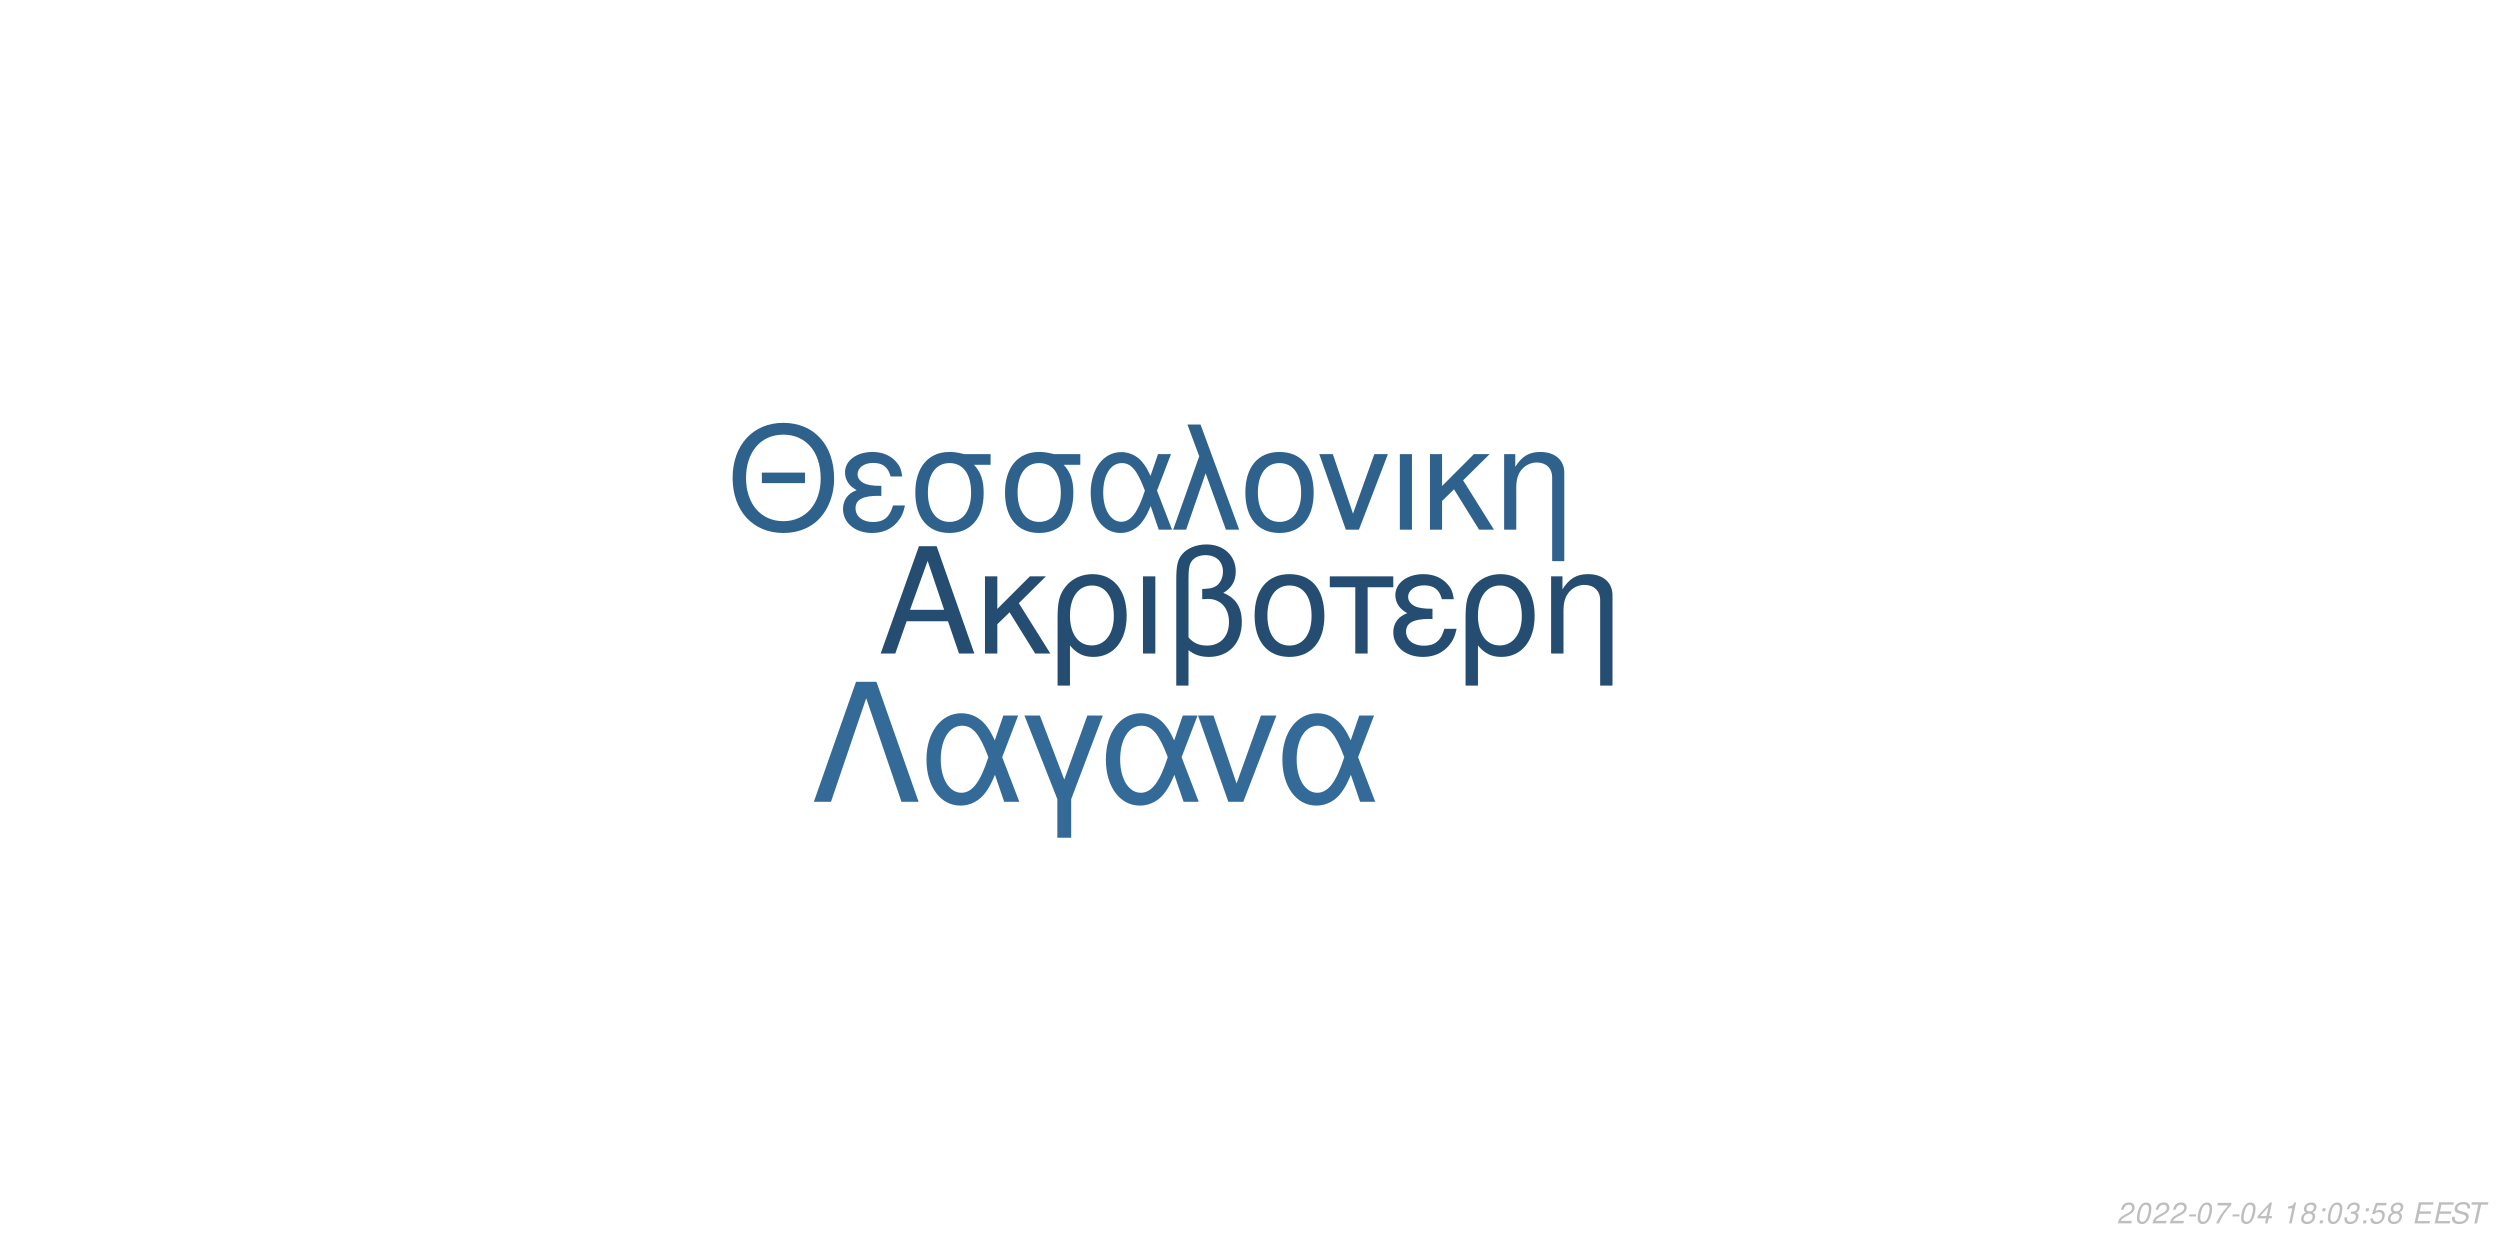
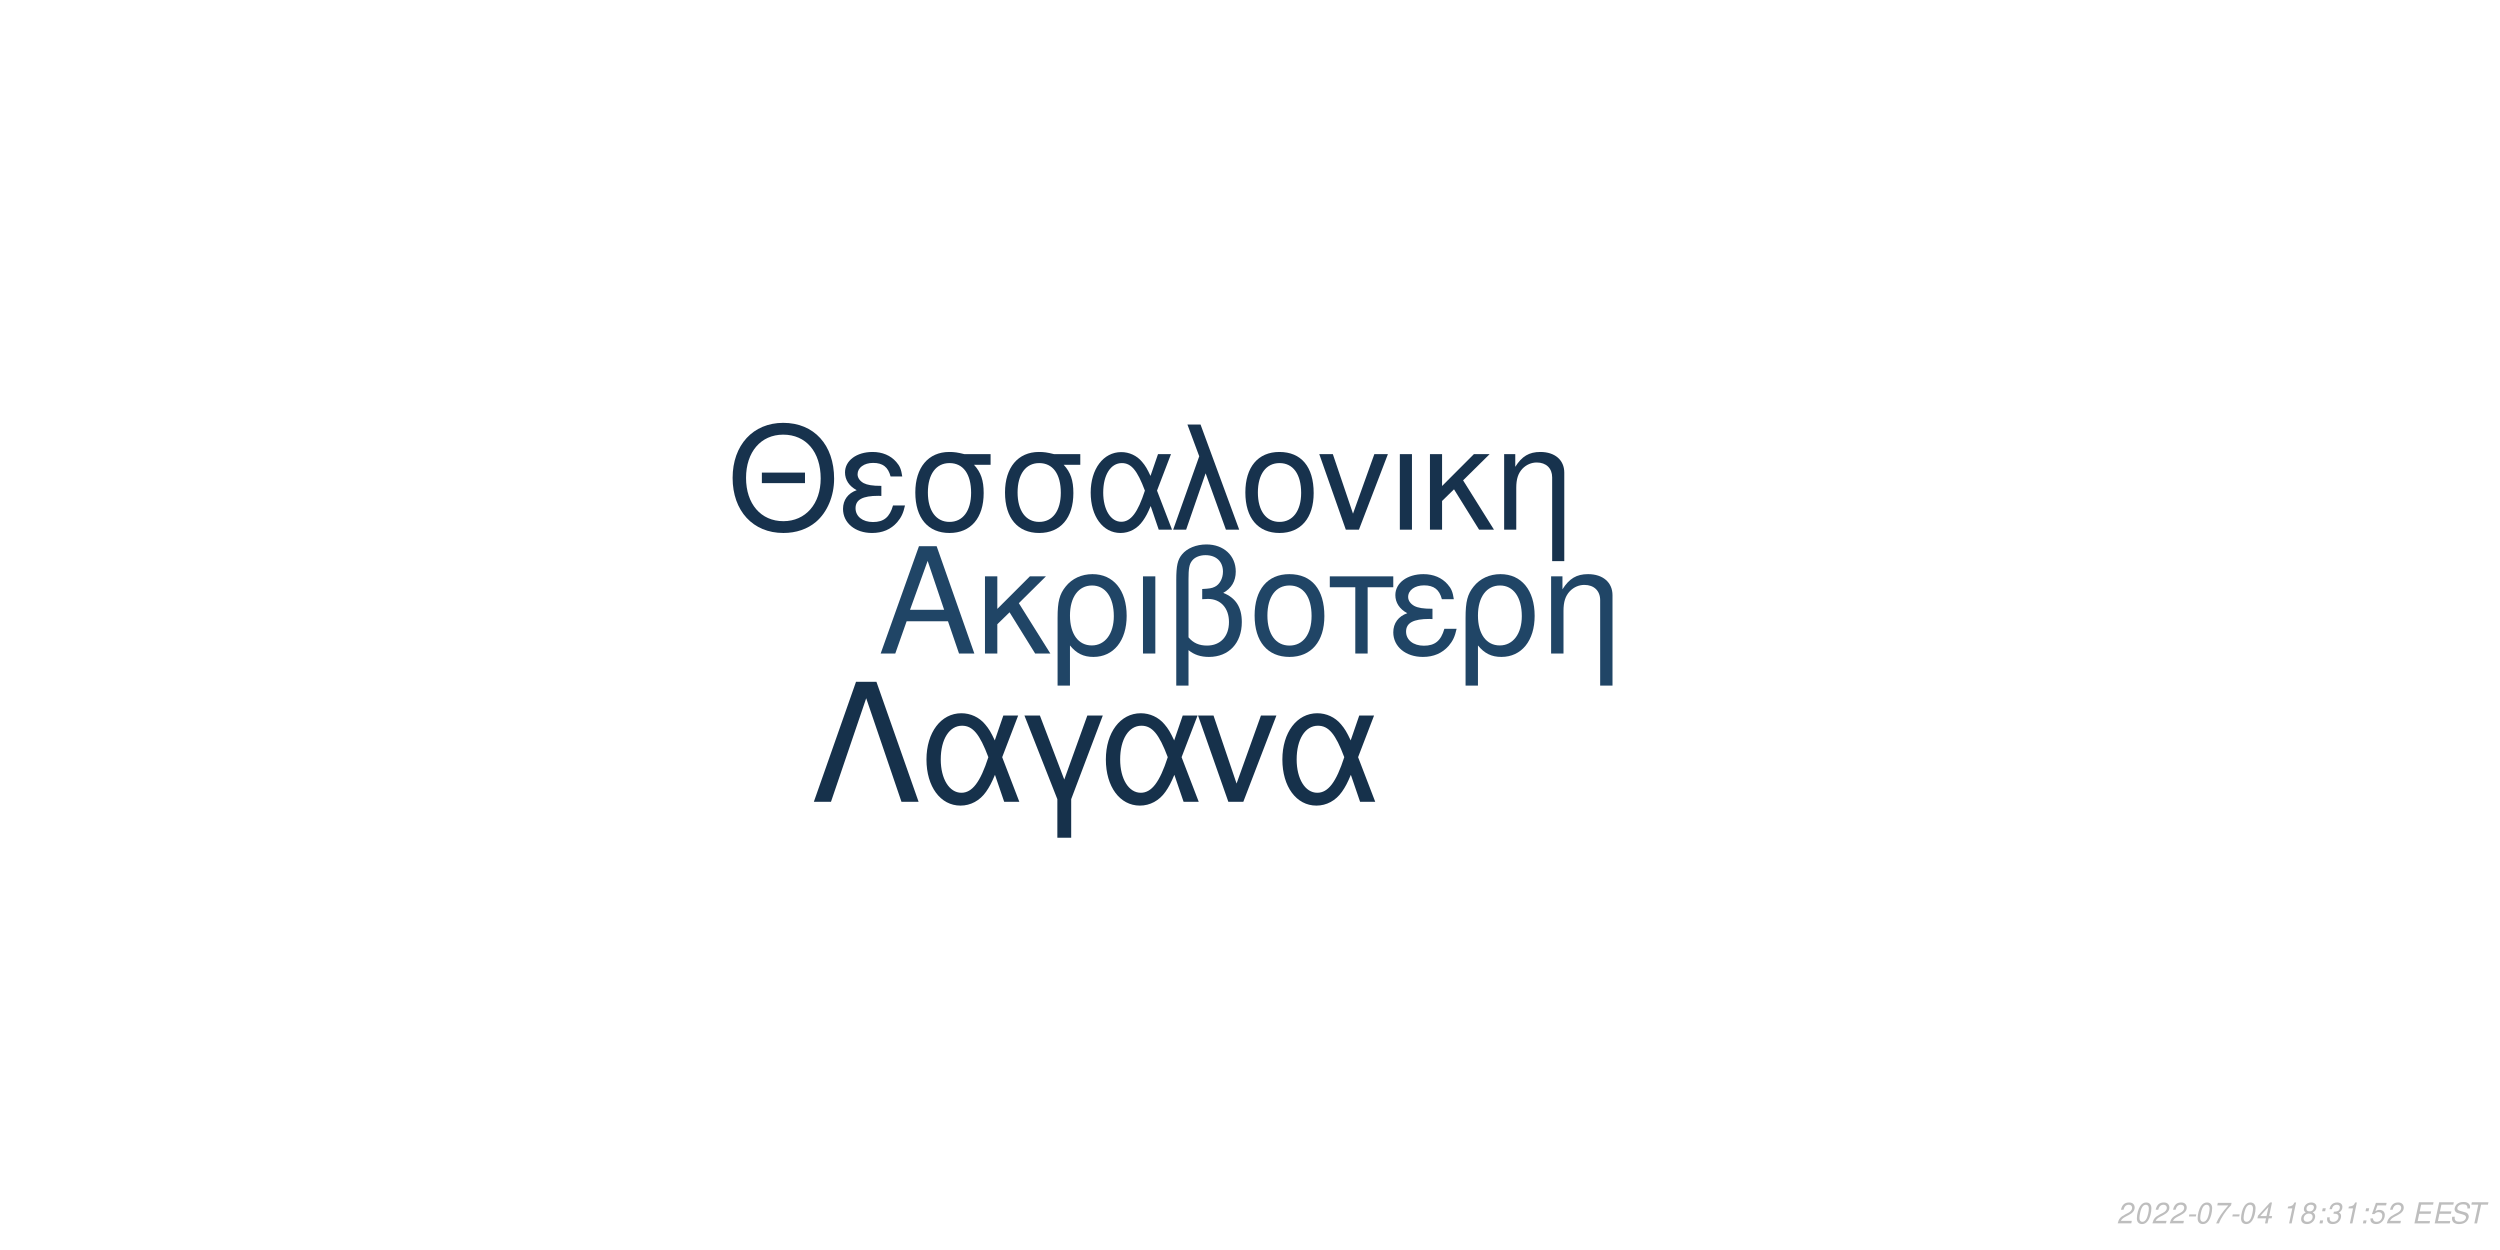
<svg xmlns="http://www.w3.org/2000/svg" xmlns:xlink="http://www.w3.org/1999/xlink" width="864pt" height="432pt" viewBox="0 0 864 432" version="1.1">
  <defs>
    <g>
      <symbol overflow="visible" id="glyph0-0">
        <path style="stroke:none;" d="" />
      </symbol>
      <symbol overflow="visible" id="glyph0-1">
        <path style="stroke:none;" d="M 24.125 -11.141 L 27.938 0 L 33.234 0 L 20.203 -37.094 L 14.094 -37.094 L 0.859 0 L 5.906 0 L 9.828 -11.141 Z M 22.797 -15.109 L 11 -15.109 L 17.094 -32.016 Z M 22.797 -15.109 " />
      </symbol>
      <symbol overflow="visible" id="glyph0-2">
        <path style="stroke:none;" d="M 7.172 -15.422 L 7.172 -26.672 L 2.906 -26.672 L 2.906 0 L 7.172 0 L 7.172 -10.125 L 11.406 -14.25 L 20.25 0 L 25.5 0 L 14.609 -17.406 L 23.969 -26.672 L 18.422 -26.672 Z M 7.172 -15.422 " />
      </symbol>
      <symbol overflow="visible" id="glyph0-3">
        <path style="stroke:none;" d="M 3 11.094 L 7.281 11.094 L 7.281 -2.797 C 9.516 -0.047 11.953 1.172 15.375 1.172 C 22.344 1.172 26.875 -4.422 26.875 -13.031 C 26.875 -21.891 22.297 -27.438 15.062 -27.438 C 11.297 -27.438 7.984 -25.906 5.797 -23.156 C 3.672 -20.516 3 -17.969 3 -12.359 Z M 14.906 -23.516 C 19.547 -23.516 22.438 -19.438 22.438 -12.922 C 22.438 -6.812 19.391 -2.797 14.812 -2.797 C 10.172 -2.797 7.281 -6.766 7.281 -13.125 C 7.281 -19.484 10.234 -23.516 14.906 -23.516 Z M 14.906 -23.516 " />
      </symbol>
      <symbol overflow="visible" id="glyph0-4">
        <path style="stroke:none;" d="M 3.516 0 L 7.781 0 L 7.781 -26.672 L 3.516 -26.672 Z M 3.516 0 " />
      </symbol>
      <symbol overflow="visible" id="glyph0-5">
        <path style="stroke:none;" d="M 4.016 11.094 L 8.25 11.094 L 8.25 -1.172 C 10.172 0.406 12.422 1.172 15.312 1.172 C 22.188 1.172 26.672 -3.609 26.672 -10.891 C 26.672 -15.984 24.578 -19.234 20.25 -20.969 C 23.109 -22.547 24.578 -25.031 24.578 -28.344 C 24.578 -33.844 20.406 -37.703 14.453 -37.703 C 10.938 -37.703 7.734 -36.391 6 -34.25 C 4.484 -32.422 4.016 -30.328 4.016 -25.391 Z M 8.25 -25.656 C 8.25 -29.359 8.5 -30.844 9.469 -32.062 C 10.375 -33.281 12.156 -34 14.094 -34 C 17.812 -34 20.156 -31.812 20.156 -28.297 C 20.156 -25.953 18.984 -23.812 17.297 -23.047 C 16.281 -22.547 15.469 -22.438 12.984 -22.297 L 12.984 -18.781 C 13.734 -18.828 14.344 -18.875 14.969 -18.875 C 19.344 -18.875 22.234 -15.719 22.234 -10.891 C 22.234 -5.906 19.281 -2.75 14.656 -2.75 C 11.953 -2.75 9.922 -3.609 8.25 -5.594 Z M 8.25 -25.656 " />
      </symbol>
      <symbol overflow="visible" id="glyph0-6">
        <path style="stroke:none;" d="M 14.094 -27.438 C 6.562 -27.438 2.094 -22.094 2.094 -13.125 C 2.094 -4.125 6.562 1.172 14.141 1.172 C 21.672 1.172 26.203 -4.172 26.203 -12.922 C 26.203 -22.188 21.828 -27.438 14.094 -27.438 Z M 14.141 -23.516 C 18.938 -23.516 21.781 -19.594 21.781 -12.984 C 21.781 -6.672 18.828 -2.75 14.141 -2.75 C 9.422 -2.75 6.516 -6.672 6.516 -13.125 C 6.516 -19.594 9.422 -23.516 14.141 -23.516 Z M 14.141 -23.516 " />
      </symbol>
      <symbol overflow="visible" id="glyph0-7">
        <path style="stroke:none;" d="M 7.891 0 L 12.156 0 L 12.156 -22.906 L 21.016 -22.906 L 21.016 -26.672 L -0.922 -26.672 L -0.922 -22.906 L 7.891 -22.906 Z M 7.891 0 " />
      </symbol>
      <symbol overflow="visible" id="glyph0-8">
        <path style="stroke:none;" d="M 14.562 -15.469 C 11.344 -15.469 9.562 -15.781 8.297 -16.438 C 6.922 -17.203 6.156 -18.328 6.156 -19.547 C 6.156 -21.891 8.453 -23.562 11.656 -23.562 C 15.062 -23.562 16.953 -22.094 17.812 -18.781 L 21.938 -18.781 C 21.578 -21.266 21.062 -22.5 19.797 -23.922 C 17.812 -26.203 14.906 -27.438 11.453 -27.438 C 5.797 -27.438 1.734 -24.375 1.734 -20.203 C 1.734 -17.609 3.156 -15.375 5.859 -13.938 C 2.797 -12.875 1.016 -10.484 1.016 -7.328 C 1.016 -2.391 5.297 1.172 11.25 1.172 C 14.969 1.172 17.906 -0.109 20.156 -2.641 C 21.578 -4.328 22.297 -5.797 22.906 -8.547 L 18.672 -8.547 C 17.5 -4.422 15.422 -2.703 11.609 -2.703 C 7.938 -2.703 5.438 -4.688 5.438 -7.578 C 5.438 -10.578 7.938 -11.953 13.484 -11.953 C 13.641 -11.953 14.094 -11.953 14.562 -11.906 Z M 14.562 -15.469 " />
      </symbol>
      <symbol overflow="visible" id="glyph0-9">
        <path style="stroke:none;" d="M 3.562 -26.672 L 3.562 0 L 7.844 0 L 7.844 -14.703 C 7.844 -17.906 8.5 -19.891 10.031 -21.531 C 11.406 -22.953 13.188 -23.719 15.062 -23.719 C 18.375 -23.719 20.516 -21.672 20.516 -18.469 L 20.516 11.094 L 24.781 11.094 L 24.781 -20.156 C 24.781 -24.578 21.469 -27.438 16.328 -27.438 C 12.359 -27.438 9.828 -25.906 7.484 -22.188 L 7.484 -26.672 Z M 3.562 -26.672 " />
      </symbol>
      <symbol overflow="visible" id="glyph1-0">
        <path style="stroke:none;" d="" />
      </symbol>
      <symbol overflow="visible" id="glyph1-1">
        <path style="stroke:none;" d="M 26.859 -19.734 L 11.953 -19.734 L 11.953 -16.094 L 26.859 -16.094 Z M 19.328 -36.922 C 8.922 -36.922 1.844 -29.25 1.844 -17.891 C 1.844 -6.484 8.875 1.141 19.391 1.141 C 23.812 1.141 27.703 -0.203 30.641 -2.688 C 34.578 -6.031 36.922 -11.656 36.922 -17.594 C 36.922 -29.297 30 -36.922 19.328 -36.922 Z M 19.328 -32.844 C 27.203 -32.844 32.281 -26.906 32.281 -17.688 C 32.281 -8.922 27.062 -2.938 19.391 -2.938 C 11.609 -2.938 6.484 -8.922 6.484 -17.891 C 6.484 -26.859 11.609 -32.844 19.328 -32.844 Z M 19.328 -32.844 " />
      </symbol>
      <symbol overflow="visible" id="glyph1-2">
        <path style="stroke:none;" d="M 14.25 -15.141 C 11.109 -15.141 9.375 -15.453 8.125 -16.094 C 6.781 -16.844 6.031 -17.938 6.031 -19.141 C 6.031 -21.422 8.266 -23.078 11.406 -23.078 C 14.75 -23.078 16.594 -21.625 17.438 -18.391 L 21.469 -18.391 C 21.125 -20.828 20.625 -22.031 19.391 -23.422 C 17.438 -25.656 14.594 -26.859 11.219 -26.859 C 5.688 -26.859 1.688 -23.875 1.688 -19.781 C 1.688 -17.234 3.094 -15.047 5.734 -13.656 C 2.734 -12.609 1 -10.266 1 -7.172 C 1 -2.344 5.188 1.141 11.016 1.141 C 14.656 1.141 17.547 -0.094 19.734 -2.594 C 21.125 -4.234 21.828 -5.688 22.422 -8.375 L 18.281 -8.375 C 17.141 -4.328 15.094 -2.641 11.359 -2.641 C 7.766 -2.641 5.328 -4.578 5.328 -7.422 C 5.328 -10.359 7.766 -11.703 13.203 -11.703 C 13.359 -11.703 13.797 -11.703 14.25 -11.656 Z M 14.25 -15.141 " />
      </symbol>
      <symbol overflow="visible" id="glyph1-3">
        <path style="stroke:none;" d="M 29 -26.109 L 19.938 -26.109 C 17.594 -26.703 16.438 -26.859 14.703 -26.859 C 7.469 -26.859 2.984 -21.469 2.984 -12.859 C 2.984 -4.031 7.375 1.141 14.797 1.141 C 22.172 1.141 26.609 -4.078 26.609 -12.656 C 26.609 -17.047 25.656 -19.828 23.266 -22.422 L 29 -22.422 Z M 14.797 -23.016 C 19.531 -23.016 22.266 -19.234 22.266 -12.75 C 22.266 -6.531 19.438 -2.688 14.797 -2.688 C 10.172 -2.688 7.328 -6.531 7.328 -12.859 C 7.328 -19.188 10.172 -23.016 14.797 -23.016 Z M 14.797 -23.016 " />
      </symbol>
      <symbol overflow="visible" id="glyph1-4">
        <path style="stroke:none;" d="M 29.344 -26.109 L 24.859 -26.109 L 22.266 -18.578 C 21.125 -21.031 20.484 -22.125 19.328 -23.469 C 17.547 -25.609 14.906 -26.812 12.156 -26.812 C 5.984 -26.812 1.594 -20.984 1.594 -12.812 C 1.594 -4.578 5.828 1.141 11.906 1.141 C 14.953 1.141 17.734 -0.344 19.625 -3.047 C 20.672 -4.531 21.281 -5.688 22.328 -8.172 L 25.109 0 L 29.703 0 L 24.516 -13.5 Z M 20.328 -13.5 C 17.891 -5.922 15.453 -2.734 12.156 -2.734 C 8.516 -2.734 5.922 -6.922 5.922 -12.812 C 5.922 -18.938 8.516 -23.016 12.359 -23.016 C 15.594 -23.016 17.688 -20.531 20.328 -13.5 Z M 20.328 -13.5 " />
      </symbol>
      <symbol overflow="visible" id="glyph1-5">
        <path style="stroke:none;" d="M 1.094 0 L 5.578 0 L 12.312 -19.484 L 19.328 0 L 23.922 0 L 10.562 -36.328 L 6.031 -36.328 L 10.109 -25.359 Z M 1.094 0 " />
      </symbol>
      <symbol overflow="visible" id="glyph1-6">
        <path style="stroke:none;" d="M 13.797 -26.859 C 6.422 -26.859 2.047 -21.625 2.047 -12.859 C 2.047 -4.031 6.422 1.141 13.859 1.141 C 21.234 1.141 25.656 -4.078 25.656 -12.656 C 25.656 -21.719 21.375 -26.859 13.797 -26.859 Z M 13.859 -23.016 C 18.531 -23.016 21.328 -19.188 21.328 -12.703 C 21.328 -6.531 18.438 -2.688 13.859 -2.688 C 9.219 -2.688 6.375 -6.531 6.375 -12.859 C 6.375 -19.188 9.219 -23.016 13.859 -23.016 Z M 13.859 -23.016 " />
      </symbol>
      <symbol overflow="visible" id="glyph1-7">
        <path style="stroke:none;" d="M 14.297 0 L 24.312 -26.109 L 19.625 -26.109 L 12.25 -5.531 L 5.281 -26.109 L 0.594 -26.109 L 9.766 0 Z M 14.297 0 " />
      </symbol>
      <symbol overflow="visible" id="glyph1-8">
        <path style="stroke:none;" d="M 3.438 0 L 7.625 0 L 7.625 -26.109 L 3.438 -26.109 Z M 3.438 0 " />
      </symbol>
      <symbol overflow="visible" id="glyph1-9">
        <path style="stroke:none;" d="M 7.031 -15.094 L 7.031 -26.109 L 2.844 -26.109 L 2.844 0 L 7.031 0 L 7.031 -9.922 L 11.156 -13.953 L 19.828 0 L 24.969 0 L 14.297 -17.047 L 23.469 -26.109 L 18.031 -26.109 Z M 7.031 -15.094 " />
      </symbol>
      <symbol overflow="visible" id="glyph1-10">
        <path style="stroke:none;" d="M 3.484 -26.109 L 3.484 0 L 7.672 0 L 7.672 -14.406 C 7.672 -17.547 8.328 -19.484 9.812 -21.078 C 11.156 -22.469 12.906 -23.219 14.75 -23.219 C 17.984 -23.219 20.078 -21.234 20.078 -18.094 L 20.078 10.859 L 24.266 10.859 L 24.266 -19.734 C 24.266 -24.062 21.031 -26.859 16 -26.859 C 12.109 -26.859 9.609 -25.359 7.328 -21.719 L 7.328 -26.109 Z M 3.484 -26.109 " />
      </symbol>
      <symbol overflow="visible" id="glyph2-0">
        <path style="stroke:none;" d="" />
      </symbol>
      <symbol overflow="visible" id="glyph2-1">
        <path style="stroke:none;" d="M 22.531 -41.484 L 15.484 -41.484 L 0.906 0 L 6.828 0 L 19 -35.797 L 31.188 0 L 37.109 0 Z M 22.531 -41.484 " />
      </symbol>
      <symbol overflow="visible" id="glyph2-2">
        <path style="stroke:none;" d="M 33.516 -29.812 L 28.391 -29.812 L 25.438 -21.219 C 24.125 -24.016 23.391 -25.266 22.078 -26.797 C 20.031 -29.25 17.016 -30.609 13.891 -30.609 C 6.828 -30.609 1.828 -23.953 1.828 -14.625 C 1.828 -5.234 6.656 1.312 13.594 1.312 C 17.078 1.312 20.266 -0.391 22.422 -3.469 C 23.609 -5.172 24.297 -6.484 25.5 -9.328 L 28.688 0 L 33.922 0 L 28 -15.422 Z M 23.219 -15.422 C 20.422 -6.766 17.641 -3.125 13.891 -3.125 C 9.734 -3.125 6.766 -7.906 6.766 -14.625 C 6.766 -21.625 9.734 -26.297 14.109 -26.297 C 17.812 -26.297 20.203 -23.453 23.219 -15.422 Z M 23.219 -15.422 " />
      </symbol>
      <symbol overflow="visible" id="glyph2-3">
        <path style="stroke:none;" d="M 12.062 12.406 L 16.844 12.406 L 16.844 -0.906 L 27.766 -29.812 L 22.422 -29.812 L 14.453 -7.688 L 6.031 -29.812 L 0.688 -29.812 L 12.062 -0.906 Z M 12.062 12.406 " />
      </symbol>
      <symbol overflow="visible" id="glyph2-4">
        <path style="stroke:none;" d="M 16.328 0 L 27.766 -29.812 L 22.422 -29.812 L 14 -6.312 L 6.031 -29.812 L 0.688 -29.812 L 11.156 0 Z M 16.328 0 " />
      </symbol>
      <symbol overflow="visible" id="glyph3-0">
        <path style="stroke:none;" d="" />
      </symbol>
      <symbol overflow="visible" id="glyph3-1">
        <path style="stroke:none;" d="M 5.234 -0.875 L 1.469 -0.875 C 1.641 -1.375 2.203 -1.891 3.109 -2.344 L 4.234 -2.938 C 5.562 -3.625 6.219 -4.469 6.219 -5.484 C 6.219 -5.938 6.062 -6.359 5.797 -6.656 C 5.469 -7.047 4.984 -7.234 4.312 -7.234 C 2.766 -7.234 1.891 -6.453 1.484 -4.734 L 2.375 -4.734 C 2.484 -5.188 2.609 -5.484 2.797 -5.75 C 3.094 -6.203 3.609 -6.453 4.188 -6.453 C 4.891 -6.453 5.344 -6.031 5.344 -5.375 C 5.344 -4.703 4.859 -4.094 4.016 -3.656 L 2.984 -3.125 C 1.234 -2.188 0.797 -1.656 0.344 -0.016 L 5.047 -0.016 Z M 5.234 -0.875 " />
      </symbol>
      <symbol overflow="visible" id="glyph3-2">
        <path style="stroke:none;" d="M 4.203 -7.234 C 3.375 -7.234 2.688 -6.812 2.125 -5.984 C 1.484 -5.047 0.984 -3.188 0.984 -1.734 C 0.984 -1.109 1.172 -0.562 1.484 -0.266 C 1.797 0.047 2.281 0.234 2.766 0.234 C 3.625 0.234 4.281 -0.156 4.859 -1.016 C 5.516 -1.953 6 -3.797 6 -5.266 C 6 -6.5 5.328 -7.234 4.203 -7.234 Z M 4.094 -6.453 C 4.734 -6.453 5.125 -5.984 5.125 -5.156 C 5.125 -4.203 4.781 -2.625 4.406 -1.812 C 3.984 -0.938 3.516 -0.547 2.875 -0.547 C 2.25 -0.547 1.875 -1.031 1.875 -1.828 C 1.875 -2.797 2.203 -4.344 2.594 -5.203 C 2.984 -6.047 3.453 -6.453 4.094 -6.453 Z M 4.094 -6.453 " />
      </symbol>
      <symbol overflow="visible" id="glyph3-3">
        <path style="stroke:none;" d="M 3.516 -3.125 L 1.125 -3.125 L 0.969 -2.406 L 3.359 -2.406 Z M 3.516 -3.125 " />
      </symbol>
      <symbol overflow="visible" id="glyph3-4">
        <path style="stroke:none;" d="M 6.703 -7.094 L 1.953 -7.094 L 1.766 -6.219 L 5.594 -6.219 C 3.344 -3.688 2.266 -2.109 1.375 0 L 2.344 0 C 3.031 -1.906 4.828 -4.594 6.547 -6.281 Z M 6.703 -7.094 " />
      </symbol>
      <symbol overflow="visible" id="glyph3-5">
        <path style="stroke:none;" d="M 3.625 -1.75 L 3.266 0 L 4.141 0 L 4.516 -1.75 L 5.562 -1.75 L 5.734 -2.531 L 4.688 -2.531 L 5.688 -7.234 L 5.016 -7.234 L 0.844 -2.672 L 0.641 -1.75 Z M 3.797 -2.531 L 1.594 -2.531 L 4.469 -5.703 Z M 3.797 -2.531 " />
      </symbol>
      <symbol overflow="visible" id="glyph3-6">
        <path style="stroke:none;" d="" />
      </symbol>
      <symbol overflow="visible" id="glyph3-7">
        <path style="stroke:none;" d="M 3.703 -5.188 L 2.594 0 L 3.469 0 L 5.016 -7.234 L 4.438 -7.234 C 3.906 -6.156 3.688 -6.016 2.234 -5.812 L 2.109 -5.188 Z M 3.703 -5.188 " />
      </symbol>
      <symbol overflow="visible" id="glyph3-8">
        <path style="stroke:none;" d="M 4.766 -3.797 C 5.078 -3.969 5.234 -4.078 5.438 -4.234 C 5.812 -4.594 6.062 -5.172 6.062 -5.734 C 6.062 -6.625 5.344 -7.234 4.266 -7.234 C 2.812 -7.234 1.703 -6.219 1.703 -4.875 C 1.703 -4.406 1.875 -4.125 2.359 -3.812 C 1.297 -3.312 0.75 -2.516 0.75 -1.469 C 0.75 -0.438 1.547 0.234 2.812 0.234 C 3.656 0.234 4.359 -0.094 4.938 -0.734 C 5.359 -1.234 5.609 -1.859 5.609 -2.438 C 5.609 -3.047 5.312 -3.516 4.766 -3.797 Z M 4.109 -6.453 C 4.797 -6.453 5.188 -6.125 5.188 -5.578 C 5.188 -5.266 5.062 -4.922 4.859 -4.672 C 4.562 -4.312 4.188 -4.156 3.656 -4.156 C 2.984 -4.156 2.594 -4.453 2.594 -4.984 C 2.594 -5.859 3.203 -6.453 4.109 -6.453 Z M 3.453 -3.406 C 4.234 -3.406 4.734 -2.984 4.734 -2.312 C 4.734 -1.312 3.922 -0.547 2.875 -0.547 C 2.125 -0.547 1.625 -0.969 1.625 -1.625 C 1.625 -2.609 2.438 -3.406 3.453 -3.406 Z M 3.453 -3.406 " />
      </symbol>
      <symbol overflow="visible" id="glyph3-9">
        <path style="stroke:none;" d="M 2.359 -1.031 L 1.312 -1.031 L 1.094 0 L 2.141 0 Z M 3.266 -5.234 L 2.219 -5.234 L 2 -4.203 L 3.047 -4.203 Z M 3.266 -5.234 " />
      </symbol>
      <symbol overflow="visible" id="glyph3-10">
        <path style="stroke:none;" d="M 2.922 -3.312 C 3.125 -3.344 3.234 -3.344 3.375 -3.344 C 4.203 -3.344 4.688 -3 4.688 -2.406 C 4.688 -1.312 3.906 -0.547 2.781 -0.547 C 2.047 -0.547 1.594 -0.938 1.594 -1.562 C 1.594 -1.719 1.609 -1.844 1.656 -2.094 L 0.766 -2.094 C 0.734 -1.797 0.719 -1.641 0.719 -1.469 C 0.719 -0.375 1.406 0.234 2.641 0.234 C 3.547 0.234 4.297 -0.078 4.812 -0.656 C 5.266 -1.156 5.562 -1.875 5.562 -2.547 C 5.562 -3.125 5.344 -3.453 4.797 -3.734 C 5.641 -4.234 6.016 -4.844 6.016 -5.734 C 6.016 -6.656 5.312 -7.234 4.203 -7.234 C 3.375 -7.234 2.672 -6.938 2.188 -6.375 C 1.891 -6.031 1.703 -5.641 1.516 -4.906 L 2.391 -4.906 C 2.5 -5.359 2.594 -5.594 2.734 -5.812 C 3.047 -6.234 3.516 -6.453 4.078 -6.453 C 4.734 -6.453 5.141 -6.125 5.141 -5.578 C 5.141 -5.188 5.016 -4.797 4.797 -4.547 C 4.516 -4.234 4 -4.062 3.266 -4.062 L 3.078 -4.062 Z M 2.922 -3.312 " />
      </symbol>
      <symbol overflow="visible" id="glyph3-11">
        <path style="stroke:none;" d="M 6.297 -7.094 L 2.594 -7.094 L 1.234 -3.234 L 2.047 -3.234 C 2.656 -3.766 2.938 -3.906 3.531 -3.906 C 4.328 -3.906 4.797 -3.453 4.797 -2.688 C 4.797 -1.438 3.969 -0.547 2.828 -0.547 C 2.031 -0.547 1.609 -0.938 1.578 -1.734 L 0.703 -1.734 L 0.703 -1.516 C 0.703 -0.938 0.844 -0.547 1.188 -0.266 C 1.562 0.062 2.078 0.234 2.703 0.234 C 3.656 0.234 4.391 -0.156 4.984 -0.922 C 5.422 -1.5 5.672 -2.234 5.672 -2.953 C 5.672 -4 4.938 -4.672 3.812 -4.672 C 3.328 -4.672 2.906 -4.547 2.406 -4.234 L 3.109 -6.219 L 6.109 -6.219 Z M 6.297 -7.094 " />
      </symbol>
      <symbol overflow="visible" id="glyph3-12">
        <path style="stroke:none;" d="M 2.547 -3.312 L 6.5 -3.312 L 6.688 -4.141 L 2.719 -4.141 L 3.219 -6.469 L 7.344 -6.469 L 7.516 -7.297 L 2.453 -7.297 L 0.906 0 L 6.125 0 L 6.297 -0.812 L 2.016 -0.812 Z M 2.547 -3.312 " />
      </symbol>
      <symbol overflow="visible" id="glyph3-13">
        <path style="stroke:none;" d="M 7.062 -5.156 C 7.125 -5.438 7.141 -5.562 7.141 -5.703 C 7.141 -6.156 6.938 -6.594 6.594 -6.891 C 6.188 -7.25 5.656 -7.406 4.875 -7.406 C 3.844 -7.406 3.047 -7.125 2.5 -6.562 C 2.094 -6.141 1.781 -5.438 1.781 -4.922 C 1.781 -4.297 2.219 -3.766 2.891 -3.562 L 4.594 -3.094 C 5.406 -2.859 5.734 -2.578 5.734 -2.094 C 5.734 -1.781 5.547 -1.406 5.266 -1.141 C 4.844 -0.766 4.266 -0.578 3.453 -0.578 C 2.328 -0.578 1.812 -0.984 1.812 -1.906 C 1.812 -2.047 1.812 -2.125 1.844 -2.312 L 0.984 -2.312 C 0.906 -2.062 0.891 -1.906 0.891 -1.688 C 0.891 -0.484 1.797 0.234 3.297 0.234 C 4.359 0.234 5.234 -0.062 5.812 -0.609 C 6.344 -1.078 6.688 -1.797 6.688 -2.375 C 6.688 -2.641 6.609 -2.906 6.453 -3.156 C 6.234 -3.5 5.938 -3.703 5.469 -3.828 L 3.75 -4.312 C 2.984 -4.547 2.734 -4.734 2.734 -5.188 C 2.734 -5.547 2.875 -5.844 3.188 -6.109 C 3.547 -6.438 4.031 -6.594 4.703 -6.594 C 5.266 -6.594 5.688 -6.484 5.906 -6.297 C 6.094 -6.125 6.219 -5.797 6.219 -5.516 C 6.219 -5.422 6.203 -5.344 6.188 -5.156 Z M 7.062 -5.156 " />
      </symbol>
      <symbol overflow="visible" id="glyph3-14">
        <path style="stroke:none;" d="M 4.938 -6.469 L 7.312 -6.469 L 7.484 -7.297 L 1.75 -7.297 L 1.578 -6.469 L 3.984 -6.469 L 2.609 0 L 3.547 0 Z M 4.938 -6.469 " />
      </symbol>
    </g>
  </defs>
  <g id="surface1">
    <rect x="0" y="0" width="864" height="432" style="fill:rgb(100%,100%,100%);fill-opacity:1;stroke:none;" />
-     <g style="fill:rgb(14.118%,30.196%,44.314%);fill-opacity:1;">
+     <g style="fill:rgb(12.549%,27.059%,40%);fill-opacity:1;">
      <use xlink:href="#glyph0-1" x="303.5" y="225.861" />
      <use xlink:href="#glyph0-2" x="337.5" y="225.861" />
      <use xlink:href="#glyph0-3" x="362.5" y="225.861" />
      <use xlink:href="#glyph0-4" x="391.5" y="225.861" />
      <use xlink:href="#glyph0-5" x="402.5" y="225.861" />
      <use xlink:href="#glyph0-6" x="431.5" y="225.861" />
      <use xlink:href="#glyph0-7" x="460.5" y="225.861" />
      <use xlink:href="#glyph0-8" x="480.5" y="225.861" />
      <use xlink:href="#glyph0-3" x="503.5" y="225.861" />
      <use xlink:href="#glyph0-9" x="532.5" y="225.861" />
    </g>
-     <g style="fill:rgb(18.039%,38.039%,54.902%);fill-opacity:1;">
+     <g style="fill:rgb(9.02%,19.608%,30.196%);fill-opacity:1;">
      <use xlink:href="#glyph1-1" x="251.348" y="183.058" />
      <use xlink:href="#glyph1-2" x="290.348" y="183.058" />
      <use xlink:href="#glyph1-3" x="313.348" y="183.058" />
      <use xlink:href="#glyph1-3" x="344.348" y="183.058" />
      <use xlink:href="#glyph1-4" x="375.348" y="183.058" />
      <use xlink:href="#glyph1-5" x="404.348" y="183.058" />
      <use xlink:href="#glyph1-6" x="428.348" y="183.058" />
      <use xlink:href="#glyph1-7" x="455.348" y="183.058" />
      <use xlink:href="#glyph1-8" x="480.348" y="183.058" />
      <use xlink:href="#glyph1-9" x="491.348" y="183.058" />
      <use xlink:href="#glyph1-10" x="516.348" y="183.058" />
    </g>
-     <g style="fill:rgb(20%,41.569%,59.608%);fill-opacity:1;">
+     <g style="fill:rgb(8.627%,19.216%,29.412%);fill-opacity:1;">
      <use xlink:href="#glyph2-1" x="280.359" y="277.105" />
      <use xlink:href="#glyph2-2" x="318.359" y="277.105" />
      <use xlink:href="#glyph2-3" x="353.359" y="277.105" />
      <use xlink:href="#glyph2-2" x="380.359" y="277.105" />
      <use xlink:href="#glyph2-4" x="413.359" y="277.105" />
      <use xlink:href="#glyph2-2" x="441.359" y="277.105" />
    </g>
    <g style="fill:rgb(74.51%,74.51%,74.51%);fill-opacity:1;">
      <use xlink:href="#glyph3-1" x="731.52" y="422.81" />
      <use xlink:href="#glyph3-2" x="737.52" y="422.81" />
      <use xlink:href="#glyph3-1" x="743.52" y="422.81" />
      <use xlink:href="#glyph3-1" x="749.52" y="422.81" />
      <use xlink:href="#glyph3-3" x="755.52" y="422.81" />
      <use xlink:href="#glyph3-2" x="758.52" y="422.81" />
      <use xlink:href="#glyph3-4" x="764.52" y="422.81" />
      <use xlink:href="#glyph3-3" x="770.52" y="422.81" />
      <use xlink:href="#glyph3-2" x="773.52" y="422.81" />
      <use xlink:href="#glyph3-5" x="779.52" y="422.81" />
      <use xlink:href="#glyph3-6" x="785.52" y="422.81" />
      <use xlink:href="#glyph3-7" x="788.52" y="422.81" />
      <use xlink:href="#glyph3-8" x="794.52" y="422.81" />
      <use xlink:href="#glyph3-9" x="800.52" y="422.81" />
-       <use xlink:href="#glyph3-2" x="803.52" y="422.81" />
-       <use xlink:href="#glyph3-10" x="809.52" y="422.81" />
+       <use xlink:href="#glyph3-10" x="803.52" y="422.81" />
+       <use xlink:href="#glyph3-7" x="809.52" y="422.81" />
      <use xlink:href="#glyph3-9" x="815.52" y="422.81" />
      <use xlink:href="#glyph3-11" x="818.52" y="422.81" />
-       <use xlink:href="#glyph3-8" x="824.52" y="422.81" />
+       <use xlink:href="#glyph3-1" x="824.52" y="422.81" />
      <use xlink:href="#glyph3-6" x="830.52" y="422.81" />
      <use xlink:href="#glyph3-12" x="833.52" y="422.81" />
      <use xlink:href="#glyph3-12" x="840.52" y="422.81" />
      <use xlink:href="#glyph3-13" x="846.52" y="422.81" />
      <use xlink:href="#glyph3-14" x="852.52" y="422.81" />
    </g>
  </g>
</svg>
